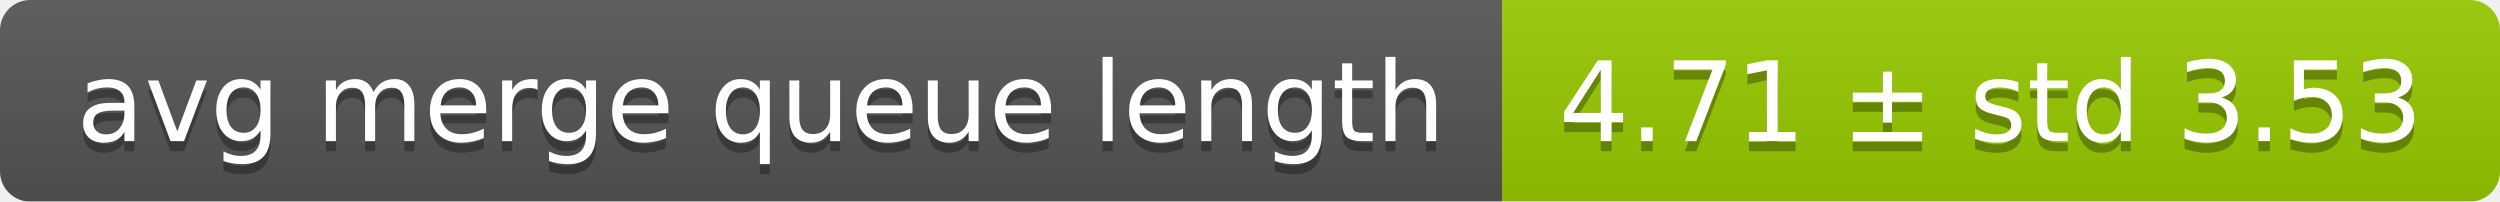
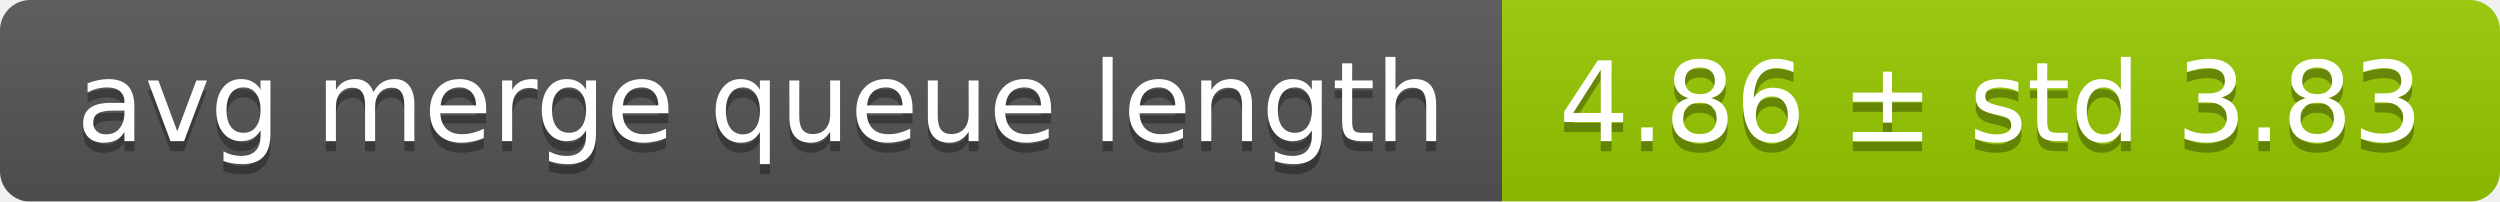
<svg xmlns="http://www.w3.org/2000/svg" width="248" height="20">
  <linearGradient id="smooth" x2="0" y2="100%">
    <stop offset="0" stop-color="#bbb" stop-opacity=".1" />
    <stop offset="1" stop-opacity=".1" />
  </linearGradient>
  <mask id="round">
    <rect width="248" height="20" rx="3" fill="#fff" />
  </mask>
  <g mask="url(#round)">
    <rect width="149" height="20" fill="#555" />
    <rect x="149" width="99" height="20" fill="#97ca00" />
    <rect width="248" height="20" fill="url(#smooth)" />
  </g>
  <g fill="#fff" text-anchor="middle" font-family="DejaVu Sans,Verdana,Geneva,sans-serif" font-size="11">
    <text x="75.5" y="15" fill="#010101" fill-opacity=".3">avg merge queue length</text>
    <text x="75.5" y="14">avg merge queue length</text>
-     <text x="197.5" y="15" fill="#010101" fill-opacity=".3">4.71 ± std 3.53</text>
-     <text x="197.5" y="14">4.71 ± std 3.53</text>
+     <text x="197.5" y="15" fill="#010101" fill-opacity=".3">4.86 ± std 3.83</text>
+     <text x="197.5" y="14">4.86 ± std 3.83</text>
  </g>
</svg>
